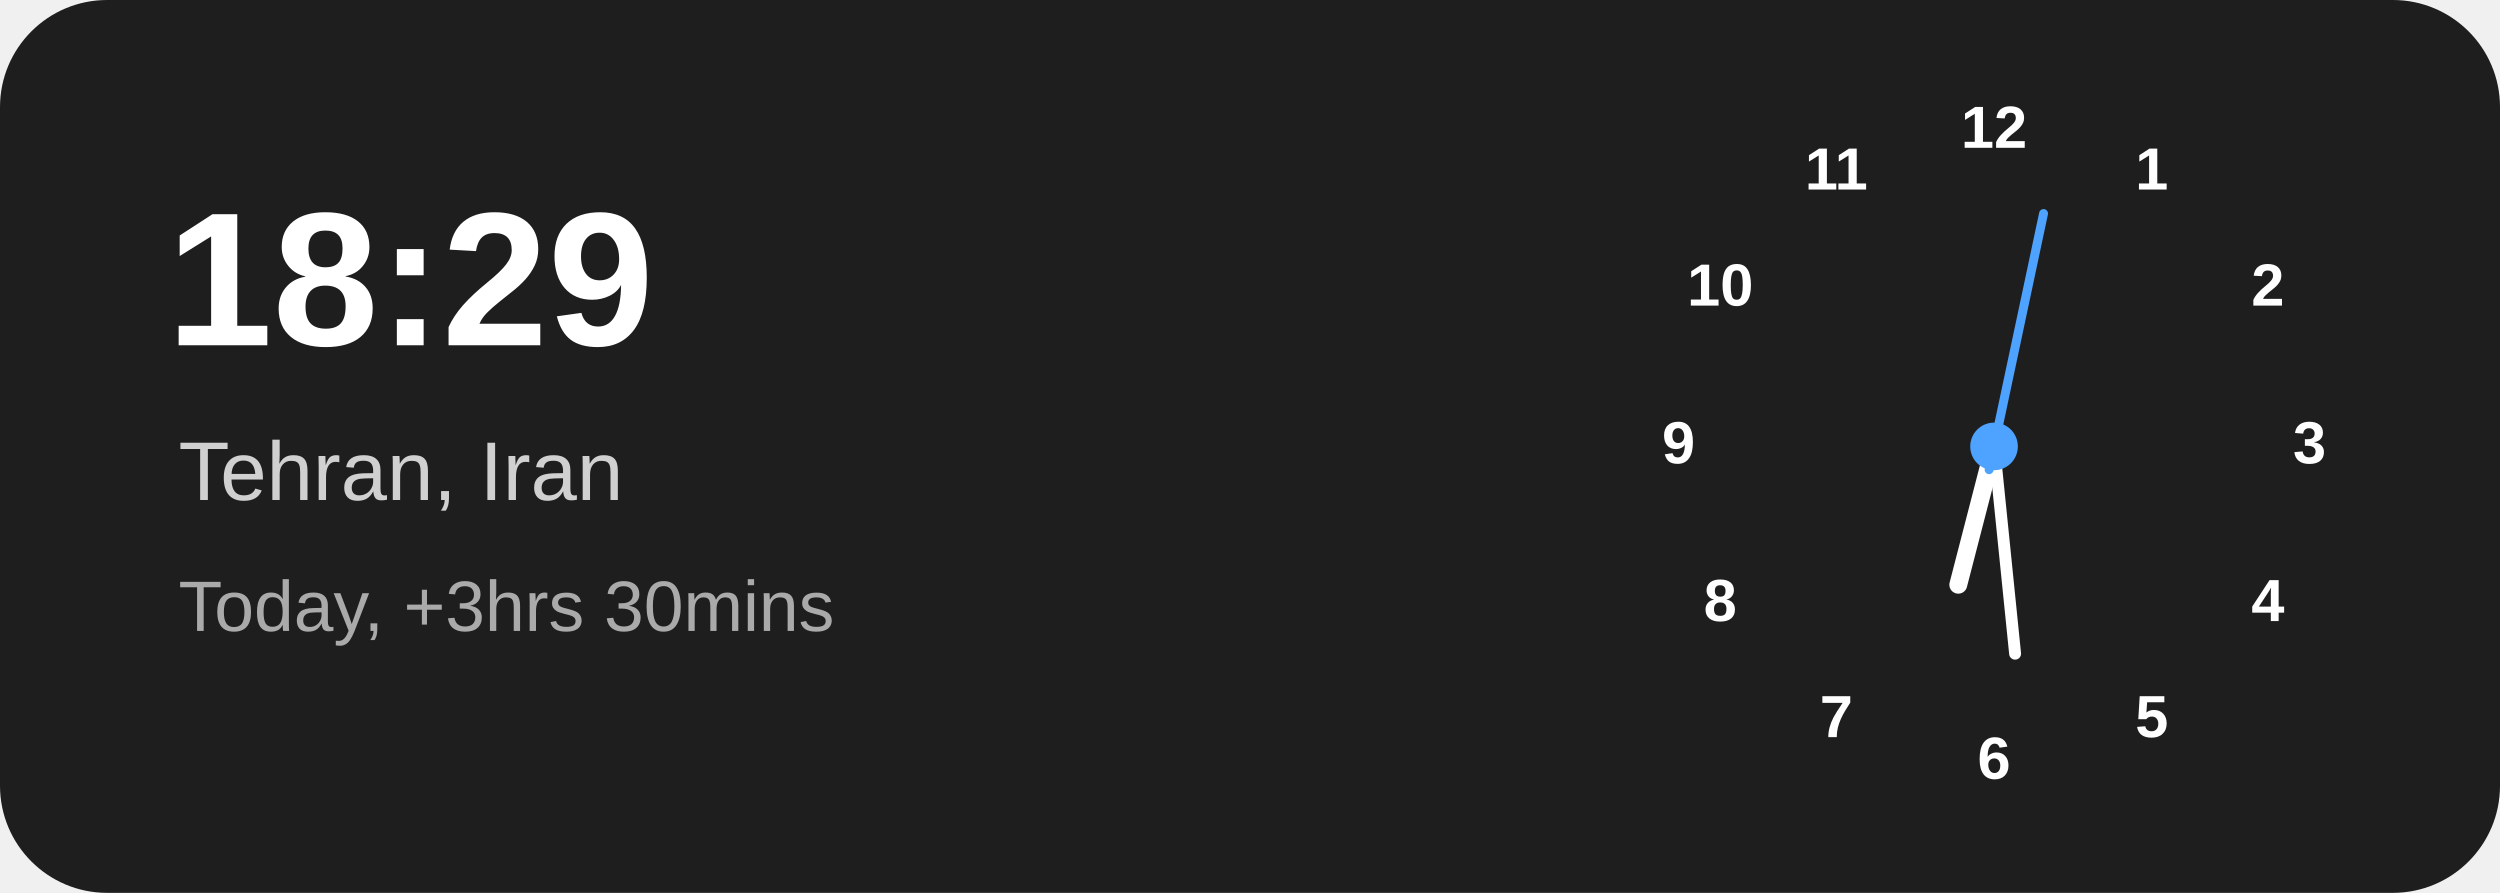
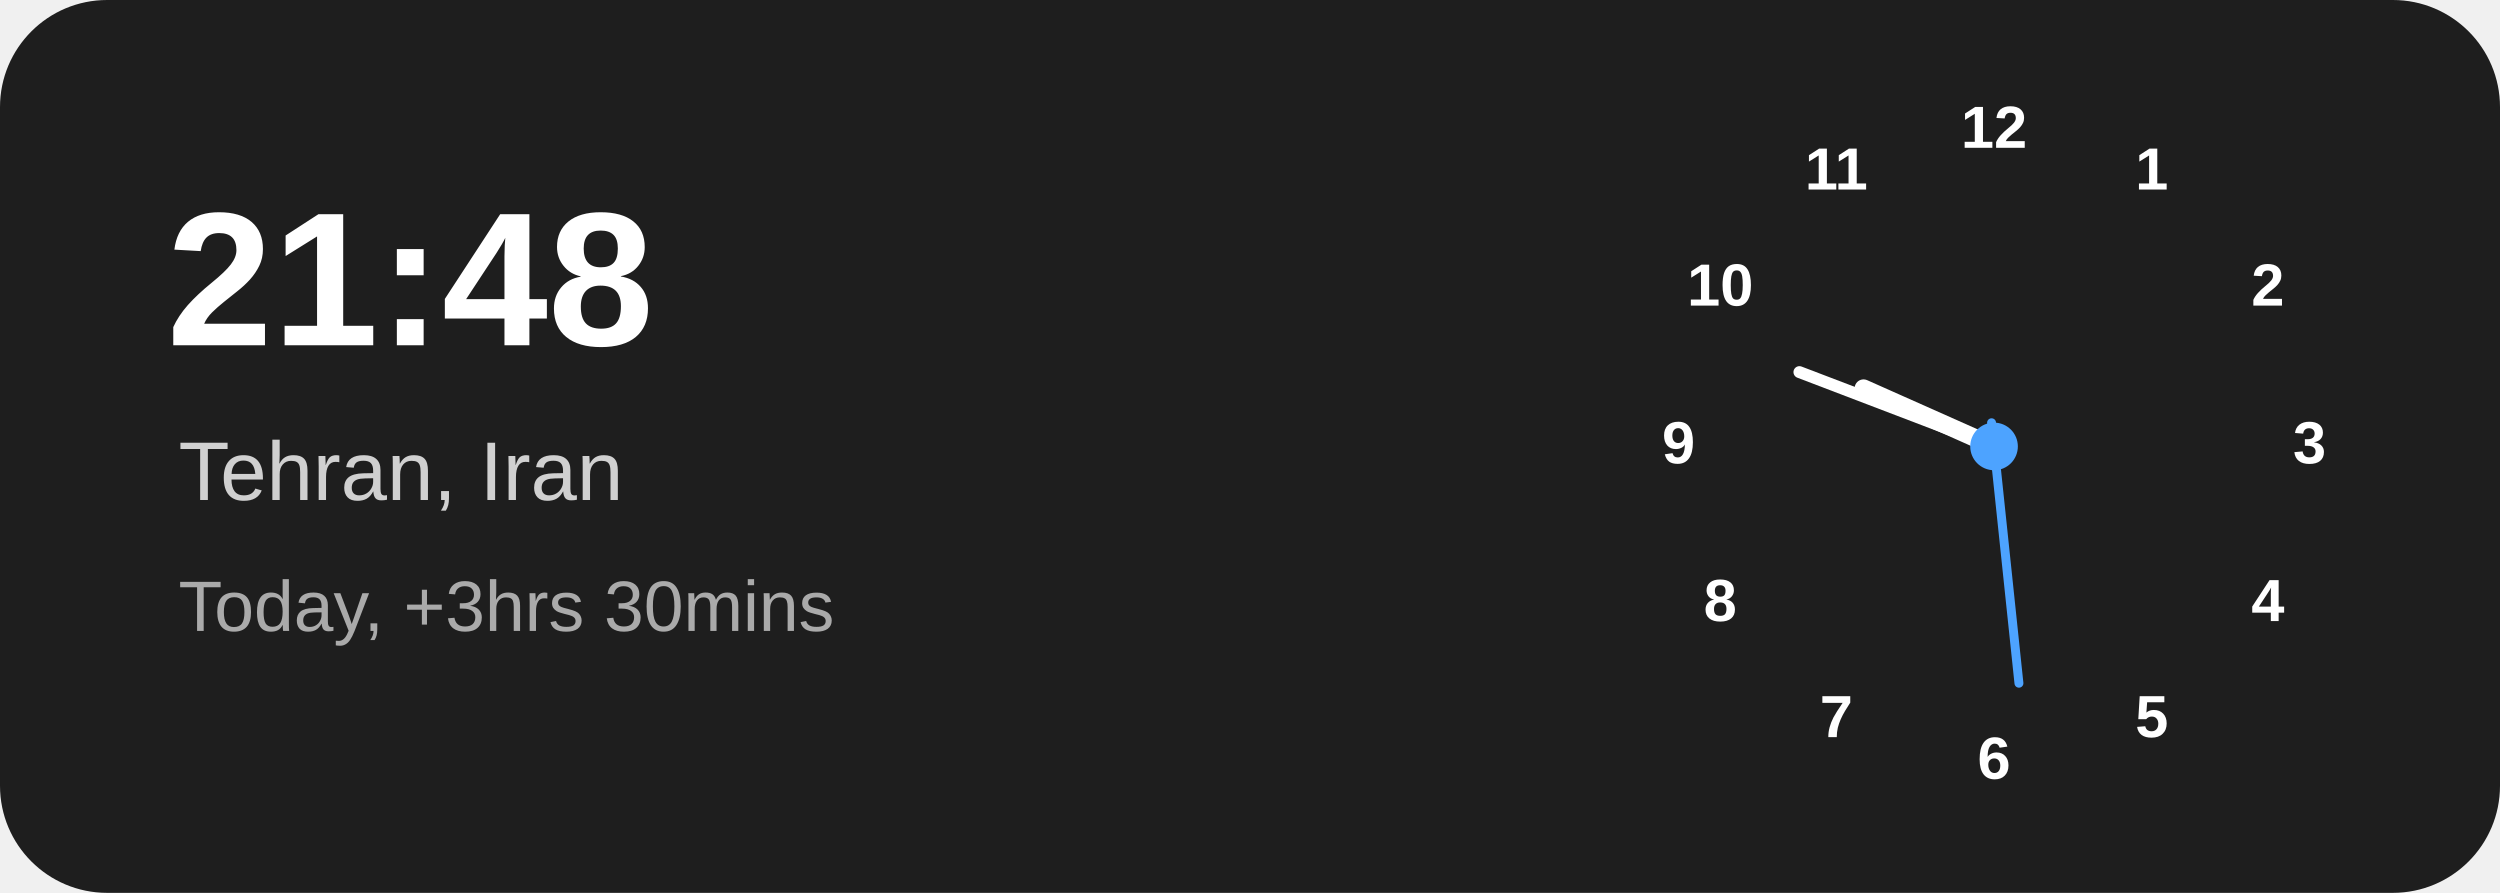
<svg xmlns="http://www.w3.org/2000/svg" width="420" height="150" viewBox="0 0 420 150">
  <rect width="420" height="150" rx="18" fill="#1e1e1e" />
-   <text x="28" y="58" fill="#ffffff" font-family="Arial,Helvetica,sans-serif" font-size="32" font-weight="700">18:29</text>
+   <text x="28" y="58" fill="#ffffff" font-family="Arial,Helvetica,sans-serif" font-size="32" font-weight="700">21:48</text>
  <text x="30" y="84" fill="#d0d0d0" font-family="Arial,Helvetica,sans-serif" font-size="14">Tehran, Iran</text>
  <text x="30" y="106" fill="#aaaaaa" font-family="Arial,Helvetica,sans-serif" font-size="12">Today, +3hrs 30mins</text>
  <g transform="translate(335 75)" font-family="Arial,Helvetica,sans-serif" font-size="10" font-weight="600" text-anchor="middle" dominant-baseline="middle" fill="#ffffff">
    <text x="0" y="-53">12</text>
    <text x="26.5" y="-46">1</text>
    <text x="46" y="-26.5">2</text>
    <text x="53" y="0">3</text>
    <text x="46" y="26.5">4</text>
    <text x="26.5" y="46">5</text>
    <text x="0" y="53">6</text>
    <text x="-26.5" y="46">7</text>
    <text x="-46" y="26.5">8</text>
    <text x="-53" y="0">9</text>
    <text x="-46" y="-26.5">10</text>
    <text x="-26.5" y="-46">11</text>
-     <line x1="0" y1="0" x2="0" y2="-24" stroke="#ffffff" stroke-width="3" stroke-linecap="round" transform="rotate(194.5)" />
-     <line x1="0" y1="0" x2="0" y2="-35" stroke="#ffffff" stroke-width="2" stroke-linecap="round" transform="rotate(174.2)" />
-     <line x1="0" y1="4" x2="0" y2="-40" stroke="#4da3ff" stroke-width="1.5" stroke-linecap="round" transform="rotate(12)" />
+     <line x1="0" y1="0" x2="0" y2="-24" stroke="#ffffff" stroke-width="3" stroke-linecap="round" transform="rotate(294.0)" />
+     <line x1="0" y1="0" x2="0" y2="-35" stroke="#ffffff" stroke-width="2" stroke-linecap="round" transform="rotate(290.9)" />
+     <line x1="0" y1="4" x2="0" y2="-40" stroke="#4da3ff" stroke-width="1.5" stroke-linecap="round" transform="rotate(174)" />
    <circle cx="0" cy="0" r="4" fill="#4da3ff" />
  </g>
</svg>
